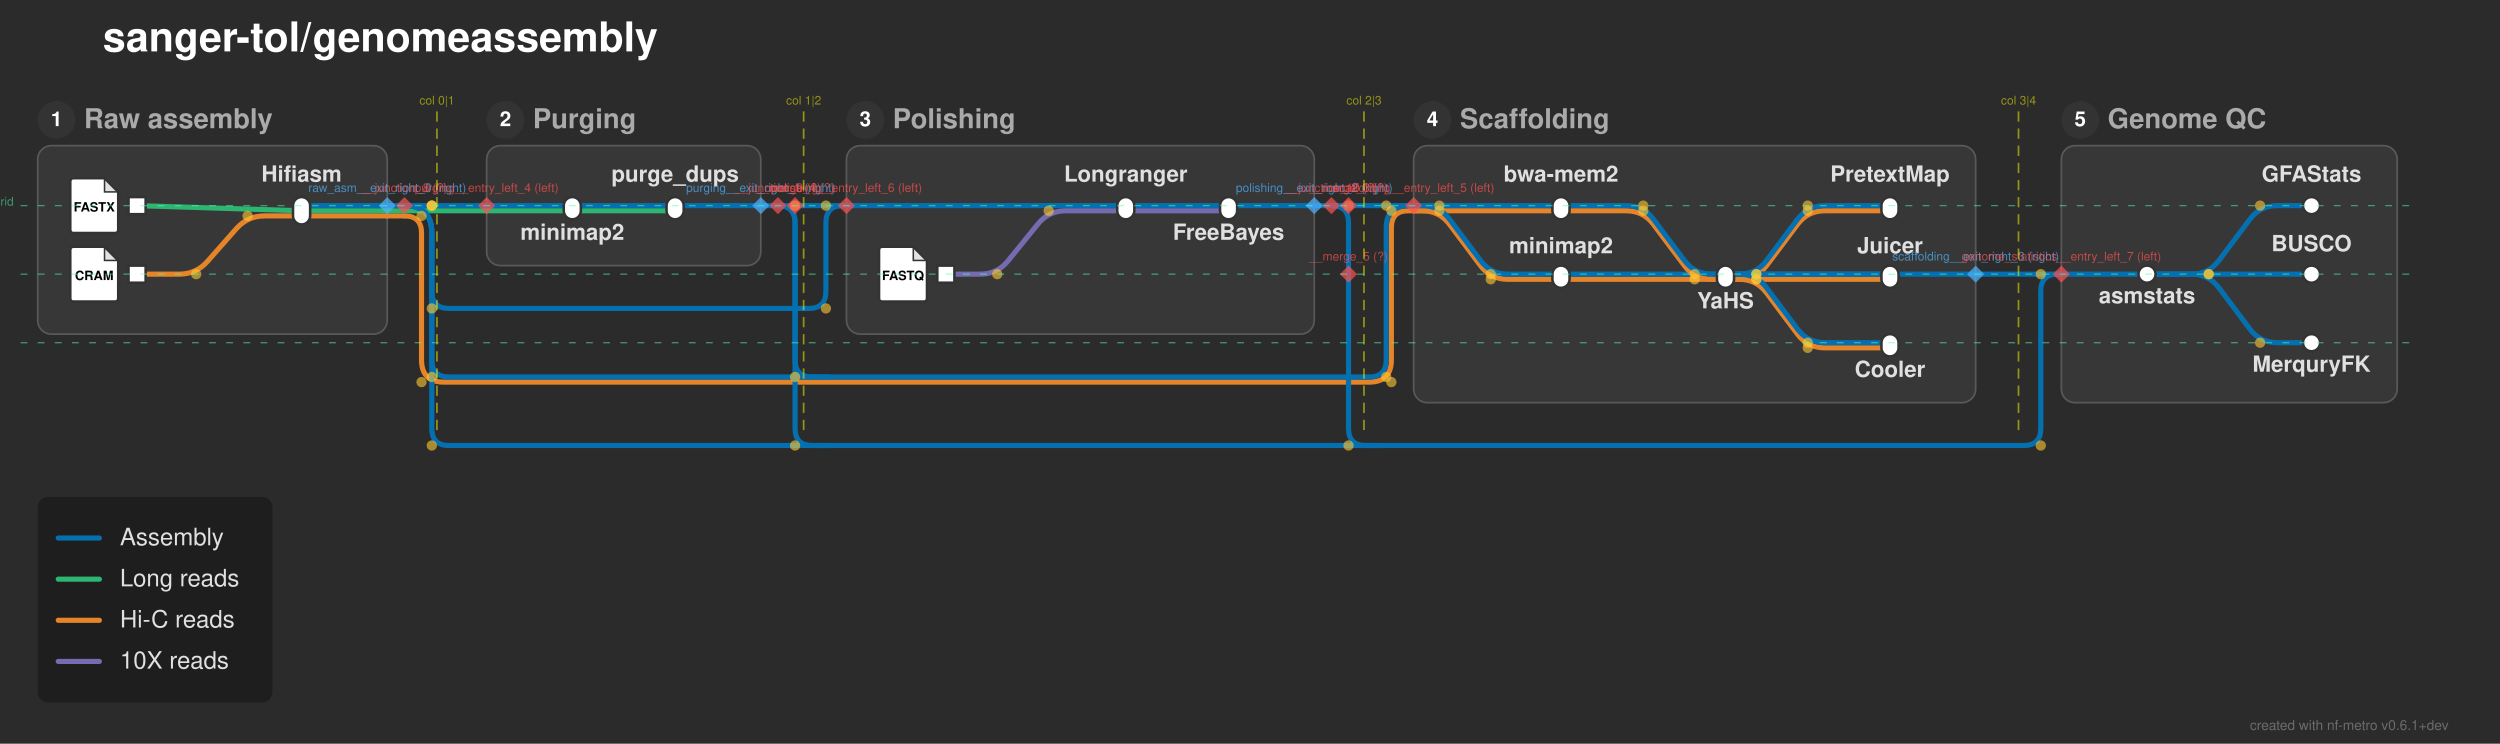
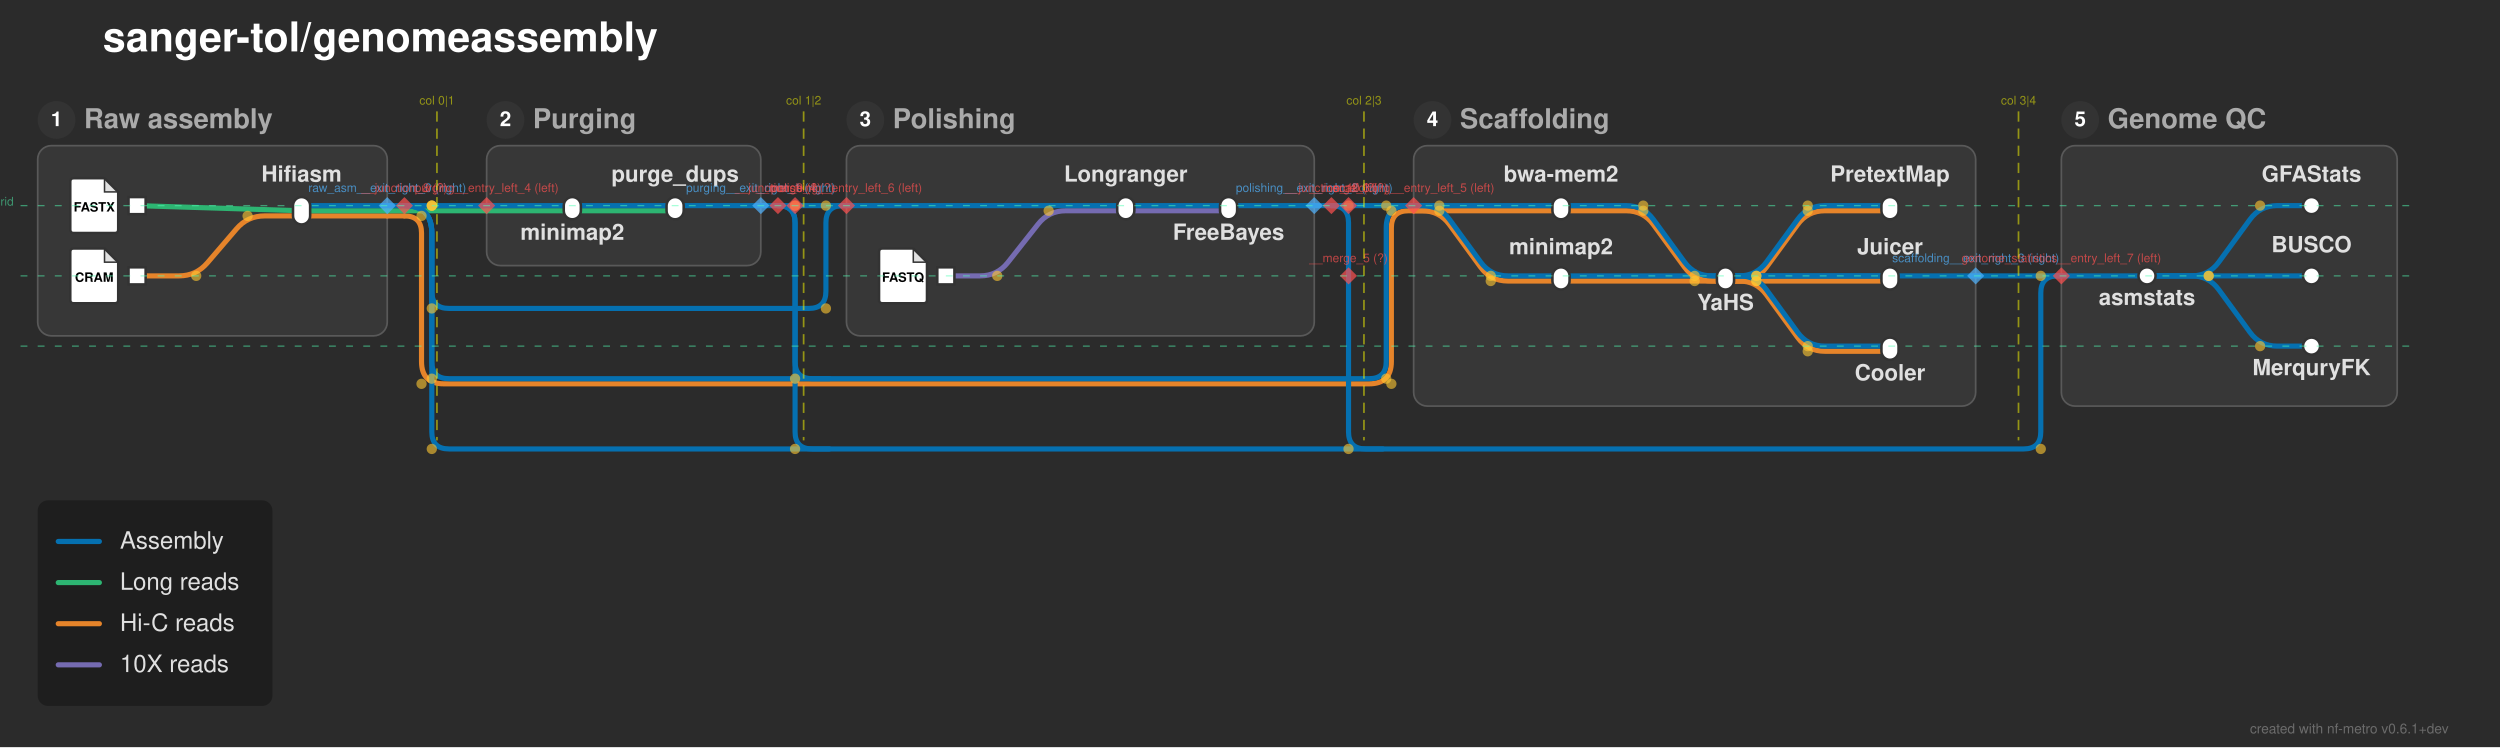
- <svg xmlns="http://www.w3.org/2000/svg" width="1459" height="434" viewBox="0 0 1459 434">
+ <svg xmlns="http://www.w3.org/2000/svg" width="1459" height="436" viewBox="0 0 1459 436">
  <defs>
</defs>
-   <rect x="0" y="0" width="1459" height="434" fill="#2b2b2b" />
+   <rect x="0" y="0" width="1459" height="436" fill="#2b2b2b" />
  <text x="60.0" y="30.0" font-size="24.0" fill="#ffffff" font-family="'Helvetica Neue', Helvetica, Arial, sans-serif" font-weight="bold" class="nf-metro-title">sanger-tol/genomeassembly</text>
-   <rect x="22.0" y="85.0" width="204.0" height="110.0" rx="8" ry="8" fill="#373737" stroke="#595959" stroke-width="1.0" />
+   <rect x="22.0" y="85.0" width="204.0" height="111.0" rx="8" ry="8" fill="#373737" stroke="#595959" stroke-width="1.0" />
  <circle cx="33.0" cy="70.0" r="11" fill="#333333" class="nf-metro-section-num-circle" />
  <text x="33.0" y="70.0" font-size="12" fill="#ffffff" font-family="'Helvetica Neue', Helvetica, Arial, sans-serif" font-weight="bold" text-anchor="middle" dy="0.3em">1</text>
  <text x="49.0" y="70.0" font-size="16.0" fill="#aaaaaa" font-family="'Helvetica Neue', Helvetica, Arial, sans-serif" font-weight="bold" dy="0.3em" class="nf-metro-section-label">Raw assembly</text>
  <rect x="284.0" y="85.0" width="160.0" height="70.0" rx="8" ry="8" fill="#373737" stroke="#595959" stroke-width="1.0" />
  <circle cx="295.0" cy="70.0" r="11" fill="#333333" class="nf-metro-section-num-circle" />
  <text x="295.0" y="70.0" font-size="12" fill="#ffffff" font-family="'Helvetica Neue', Helvetica, Arial, sans-serif" font-weight="bold" text-anchor="middle" dy="0.3em">2</text>
  <text x="311.0" y="70.0" font-size="16.0" fill="#aaaaaa" font-family="'Helvetica Neue', Helvetica, Arial, sans-serif" font-weight="bold" dy="0.3em" class="nf-metro-section-label">Purging</text>
-   <rect x="494.0" y="85.0" width="273.0" height="110.0" rx="8" ry="8" fill="#373737" stroke="#595959" stroke-width="1.0" />
+   <rect x="494.0" y="85.0" width="273.0" height="111.0" rx="8" ry="8" fill="#373737" stroke="#595959" stroke-width="1.0" />
  <circle cx="505.0" cy="70.0" r="11" fill="#333333" class="nf-metro-section-num-circle" />
  <text x="505.0" y="70.0" font-size="12" fill="#ffffff" font-family="'Helvetica Neue', Helvetica, Arial, sans-serif" font-weight="bold" text-anchor="middle" dy="0.3em">3</text>
  <text x="521.0" y="70.0" font-size="16.0" fill="#aaaaaa" font-family="'Helvetica Neue', Helvetica, Arial, sans-serif" font-weight="bold" dy="0.3em" class="nf-metro-section-label">Polishing</text>
-   <rect x="825.0" y="85.0" width="328.0" height="150.0" rx="8" ry="8" fill="#373737" stroke="#595959" stroke-width="1.0" />
+   <rect x="825.0" y="85.0" width="328.0" height="152.0" rx="8" ry="8" fill="#373737" stroke="#595959" stroke-width="1.0" />
  <circle cx="836.0" cy="70.0" r="11" fill="#333333" class="nf-metro-section-num-circle" />
  <text x="836.0" y="70.0" font-size="12" fill="#ffffff" font-family="'Helvetica Neue', Helvetica, Arial, sans-serif" font-weight="bold" text-anchor="middle" dy="0.3em">4</text>
  <text x="852.0" y="70.0" font-size="16.0" fill="#aaaaaa" font-family="'Helvetica Neue', Helvetica, Arial, sans-serif" font-weight="bold" dy="0.3em" class="nf-metro-section-label">Scaffolding</text>
-   <rect x="1203.0" y="85.0" width="196.0" height="150.0" rx="8" ry="8" fill="#373737" stroke="#595959" stroke-width="1.0" />
+   <rect x="1203.0" y="85.0" width="196.0" height="152.0" rx="8" ry="8" fill="#373737" stroke="#595959" stroke-width="1.0" />
  <circle cx="1214.0" cy="70.0" r="11" fill="#333333" class="nf-metro-section-num-circle" />
  <text x="1214.0" y="70.0" font-size="12" fill="#ffffff" font-family="'Helvetica Neue', Helvetica, Arial, sans-serif" font-weight="bold" text-anchor="middle" dy="0.3em">5</text>
  <text x="1230.0" y="70.0" font-size="16.0" fill="#aaaaaa" font-family="'Helvetica Neue', Helvetica, Arial, sans-serif" font-weight="bold" dy="0.3em" class="nf-metro-section-label">Genome QC</text>
-   <path d="M911.0,163.0 L1007.0,163.0" stroke="#e6842a" stroke-width="3.0" stroke-linecap="round" />
-   <path d="M1007.0,163.0 L1015.0,163.0 Q1025.0,163.0,1031.0,155.0 L1049.0,131.0 Q1055.0,123.0,1065.0,123.0 L1103.0,123.0" stroke="#e6842a" stroke-width="3.0" fill="none" stroke-linecap="round" stroke-linejoin="round" />
-   <path d="M1007.0,163.0 L1103.0,163.0" stroke="#e6842a" stroke-width="3.0" stroke-linecap="round" />
-   <path d="M1007.0,163.0 L1015.0,163.0 Q1025.0,163.0,1031.0,171.0 L1049.0,195.0 Q1055.0,203.0,1065.0,203.0 L1103.0,203.0" stroke="#e6842a" stroke-width="3.0" fill="none" stroke-linecap="round" stroke-linejoin="round" />
-   <path d="M80.0,160.0 L104.5,160.0 Q114.5,160.0,121.116,152.502 L137.884,133.498 Q144.5,126.0,154.5,126.0 L176.0,126.0" stroke="#e6842a" stroke-width="3.0" fill="none" stroke-linecap="round" stroke-linejoin="round" />
-   <path d="M552.0,160.0 L572.0,160.0 Q582.0,160.0,588.298,152.232 L605.702,130.768 Q612.0,123.0,622.0,123.0 L657.0,123.0" stroke="#756bb1" stroke-width="3.0" fill="none" stroke-linecap="round" stroke-linejoin="round" />
-   <path d="M911.0,160.0 L1007.0,160.0" stroke="#0570b0" stroke-width="3.0" stroke-linecap="round" />
-   <path d="M1007.0,160.0 L1015.0,160.0 Q1025.0,160.0,1031.0,152.0 L1049.0,128.0 Q1055.0,120.0,1065.0,120.0 L1103.0,120.0" stroke="#0570b0" stroke-width="3.0" fill="none" stroke-linecap="round" stroke-linejoin="round" />
-   <path d="M1007.0,160.0 L1103.0,160.0" stroke="#0570b0" stroke-width="3.0" stroke-linecap="round" />
-   <path d="M1007.0,160.0 L1015.0,160.0 Q1025.0,160.0,1031.0,168.0 L1049.0,192.0 Q1055.0,200.0,1065.0,200.0 L1103.0,200.0" stroke="#0570b0" stroke-width="3.0" fill="none" stroke-linecap="round" stroke-linejoin="round" />
-   <path d="M1253.0,160.0 L1279.0,160.0 Q1289.0,160.0,1295.0,152.0 L1313.0,128.0 Q1319.0,120.0,1329.0,120.0 L1349.0,120.0" stroke="#0570b0" stroke-width="3.0" fill="none" stroke-linecap="round" stroke-linejoin="round" />
-   <path d="M1253.0,160.0 L1349.0,160.0" stroke="#0570b0" stroke-width="3.0" stroke-linecap="round" />
-   <path d="M1253.0,160.0 L1279.0,160.0 Q1289.0,160.0,1295.0,168.0 L1313.0,192.0 Q1319.0,200.0,1329.0,200.0 L1349.0,200.0" stroke="#0570b0" stroke-width="3.0" fill="none" stroke-linecap="round" stroke-linejoin="round" />
-   <path d="M1203.0,160.0 L1253.0,160.0" stroke="#0570b0" stroke-width="3.0" stroke-linecap="round" />
-   <path d="M1007.0,160.0 L1153.0,160.0" stroke="#0570b0" stroke-width="3.0" stroke-linecap="round" />
-   <path d="M1153.0,160.0 L1203.0,160.0" stroke="#0570b0" stroke-width="3.0" stroke-linecap="round" />
+   <path d="M911.0,164.0 L1007.0,164.0" stroke="#e6842a" stroke-width="3.0" stroke-linecap="round" />
+   <path d="M1007.0,164.0 L1015.0,164.0 Q1025.0,164.0,1030.905,155.93 L1049.095,131.07 Q1055.0,123.0,1065.0,123.0 L1103.0,123.0" stroke="#e6842a" stroke-width="3.0" fill="none" stroke-linecap="round" stroke-linejoin="round" />
+   <path d="M1007.0,164.0 L1103.0,164.0" stroke="#e6842a" stroke-width="3.0" stroke-linecap="round" />
+   <path d="M1007.0,164.0 L1015.0,164.0 Q1025.0,164.0,1030.905,172.07 L1049.095,196.93 Q1055.0,205.0,1065.0,205.0 L1103.0,205.0" stroke="#e6842a" stroke-width="3.0" fill="none" stroke-linecap="round" stroke-linejoin="round" />
+   <path d="M80.0,161.0 L104.5,161.0 Q114.5,161.0,121.008,153.407 L137.992,133.593 Q144.5,126.0,154.5,126.0 L176.0,126.0" stroke="#e6842a" stroke-width="3.0" fill="none" stroke-linecap="round" stroke-linejoin="round" />
+   <path d="M552.0,161.0 L572.0,161.0 Q582.0,161.0,588.196,153.151 L605.804,130.849 Q612.0,123.0,622.0,123.0 L657.0,123.0" stroke="#756bb1" stroke-width="3.0" fill="none" stroke-linecap="round" stroke-linejoin="round" />
+   <path d="M911.0,161.0 L1007.0,161.0" stroke="#0570b0" stroke-width="3.0" stroke-linecap="round" />
+   <path d="M1007.0,161.0 L1015.0,161.0 Q1025.0,161.0,1030.905,152.93 L1049.095,128.07 Q1055.0,120.0,1065.0,120.0 L1103.0,120.0" stroke="#0570b0" stroke-width="3.0" fill="none" stroke-linecap="round" stroke-linejoin="round" />
+   <path d="M1007.0,161.0 L1103.0,161.0" stroke="#0570b0" stroke-width="3.0" stroke-linecap="round" />
+   <path d="M1007.0,161.0 L1015.0,161.0 Q1025.0,161.0,1030.905,169.07 L1049.095,193.93 Q1055.0,202.0,1065.0,202.0 L1103.0,202.0" stroke="#0570b0" stroke-width="3.0" fill="none" stroke-linecap="round" stroke-linejoin="round" />
+   <path d="M1253.0,161.0 L1279.0,161.0 Q1289.0,161.0,1294.905,152.93 L1313.095,128.07 Q1319.0,120.0,1329.0,120.0 L1349.0,120.0" stroke="#0570b0" stroke-width="3.0" fill="none" stroke-linecap="round" stroke-linejoin="round" />
+   <path d="M1253.0,161.0 L1349.0,161.0" stroke="#0570b0" stroke-width="3.0" stroke-linecap="round" />
+   <path d="M1253.0,161.0 L1279.0,161.0 Q1289.0,161.0,1294.905,169.07 L1313.095,193.93 Q1319.0,202.0,1329.0,202.0 L1349.0,202.0" stroke="#0570b0" stroke-width="3.0" fill="none" stroke-linecap="round" stroke-linejoin="round" />
+   <path d="M1203.0,161.0 L1253.0,161.0" stroke="#0570b0" stroke-width="3.0" stroke-linecap="round" />
+   <path d="M1007.0,161.0 L1153.0,161.0" stroke="#0570b0" stroke-width="3.0" stroke-linecap="round" />
+   <path d="M1153.0,161.0 L1203.0,161.0" stroke="#0570b0" stroke-width="3.0" stroke-linecap="round" />
  <path d="M176.0,126.0 L226.0,126.0" stroke="#e6842a" stroke-width="3.0" stroke-linecap="round" />
  <path d="M226.0,126.0 L236.0,126.0" stroke="#e6842a" stroke-width="3.0" stroke-linecap="round" />
-   <path d="M236.0,126.0 L236.0,126.0 Q246.0,126.0,246.0,136.0 L246.0,210.0 Q246.0,223.0,259.0,223.0 L799.0,223.0 Q812.0,223.0,812.0,210.0 L812.0,133.0 Q812.0,123.0,822.0,123.0 L825.0,123.0" stroke="#e6842a" stroke-width="3.0" fill="none" stroke-linecap="round" stroke-linejoin="round" />
+   <path d="M236.0,126.0 L236.0,126.0 Q246.0,126.0,246.0,136.0 L246.0,211.0 Q246.0,224.0,259.0,224.0 L799.0,224.0 Q812.0,224.0,812.0,211.0 L812.0,133.0 Q812.0,123.0,822.0,123.0 L825.0,123.0" stroke="#e6842a" stroke-width="3.0" fill="none" stroke-linecap="round" stroke-linejoin="round" />
  <path d="M334.0,123.0 L394.0,123.0" stroke="#2db572" stroke-width="3.0" stroke-linecap="round" />
  <path d="M657.0,123.0 L717.0,123.0" stroke="#756bb1" stroke-width="3.0" stroke-linecap="round" />
-   <path d="M911.0,123.0 L949.0,123.0 Q959.0,123.0,965.0,131.0 L983.0,155.0 Q989.0,163.0,999.0,163.0 L1007.0,163.0" stroke="#e6842a" stroke-width="3.0" fill="none" stroke-linecap="round" stroke-linejoin="round" />
+   <path d="M911.0,123.0 L949.0,123.0 Q959.0,123.0,964.905,131.07 L983.095,155.93 Q989.0,164.0,999.0,164.0 L1007.0,164.0" stroke="#e6842a" stroke-width="3.0" fill="none" stroke-linecap="round" stroke-linejoin="round" />
  <path d="M176.0,123.0 L226.0,123.0" stroke="#2db572" stroke-width="3.0" stroke-linecap="round" />
  <path d="M284.0,123.0 L334.0,123.0" stroke="#2db572" stroke-width="3.0" stroke-linecap="round" />
  <path d="M825.0,123.0 L911.0,123.0" stroke="#e6842a" stroke-width="3.0" stroke-linecap="round" />
-   <path d="M825.0,123.0 L830.0,123.0 Q840.0,123.0,846.0,131.0 L864.0,155.0 Q870.0,163.0,880.0,163.0 L911.0,163.0" stroke="#e6842a" stroke-width="3.0" fill="none" stroke-linecap="round" stroke-linejoin="round" />
+   <path d="M825.0,123.0 L830.0,123.0 Q840.0,123.0,845.905,131.07 L864.095,155.93 Q870.0,164.0,880.0,164.0 L911.0,164.0" stroke="#e6842a" stroke-width="3.0" fill="none" stroke-linecap="round" stroke-linejoin="round" />
  <path d="M226.0,123.0 L236.0,123.0" stroke="#2db572" stroke-width="3.0" stroke-linecap="round" />
  <path d="M236.0,123.0 L284.0,123.0" stroke="#2db572" stroke-width="3.0" stroke-linecap="round" />
  <path d="M80.0,120.0 L176.0,123.0" stroke="#2db572" stroke-width="3.0" stroke-linecap="round" />
  <path d="M334.0,120.0 L394.0,120.0" stroke="#0570b0" stroke-width="3.0" stroke-linecap="round" />
  <path d="M657.0,120.0 L717.0,120.0" stroke="#0570b0" stroke-width="3.0" stroke-linecap="round" />
-   <path d="M911.0,120.0 L949.0,120.0 Q959.0,120.0,965.0,128.0 L983.0,152.0 Q989.0,160.0,999.0,160.0 L1007.0,160.0" stroke="#0570b0" stroke-width="3.0" fill="none" stroke-linecap="round" stroke-linejoin="round" />
+   <path d="M911.0,120.0 L949.0,120.0 Q959.0,120.0,964.905,128.07 L983.095,152.93 Q989.0,161.0,999.0,161.0 L1007.0,161.0" stroke="#0570b0" stroke-width="3.0" fill="none" stroke-linecap="round" stroke-linejoin="round" />
  <path d="M176.0,120.0 L226.0,120.0" stroke="#0570b0" stroke-width="3.0" stroke-linecap="round" />
  <path d="M284.0,120.0 L334.0,120.0" stroke="#0570b0" stroke-width="3.0" stroke-linecap="round" />
  <path d="M494.0,120.0 L657.0,120.0" stroke="#0570b0" stroke-width="3.0" stroke-linecap="round" />
  <path d="M825.0,120.0 L911.0,120.0" stroke="#0570b0" stroke-width="3.0" stroke-linecap="round" />
-   <path d="M825.0,120.0 L830.0,120.0 Q840.0,120.0,846.0,128.0 L864.0,152.0 Q870.0,160.0,880.0,160.0 L911.0,160.0" stroke="#0570b0" stroke-width="3.0" fill="none" stroke-linecap="round" stroke-linejoin="round" />
+   <path d="M825.0,120.0 L830.0,120.0 Q840.0,120.0,845.905,128.07 L864.095,152.93 Q870.0,161.0,880.0,161.0 L911.0,161.0" stroke="#0570b0" stroke-width="3.0" fill="none" stroke-linecap="round" stroke-linejoin="round" />
  <path d="M394.0,120.0 L444.0,120.0" stroke="#0570b0" stroke-width="3.0" stroke-linecap="round" />
  <path d="M717.0,120.0 L767.0,120.0" stroke="#0570b0" stroke-width="3.0" stroke-linecap="round" />
  <path d="M226.0,120.0 L236.0,120.0" stroke="#0570b0" stroke-width="3.0" stroke-linecap="round" />
  <path d="M236.0,120.0 L284.0,120.0" stroke="#0570b0" stroke-width="3.0" stroke-linecap="round" />
  <path d="M444.0,120.0 L454.0,120.0" stroke="#0570b0" stroke-width="3.0" stroke-linecap="round" />
  <path d="M767.0,120.0 L777.0,120.0" stroke="#0570b0" stroke-width="3.0" stroke-linecap="round" />
-   <path d="M236.0,120.0 L236.0,120.0 Q252.0,120.0,252.0,136.0 L252.0,210.0 Q252.0,220.0,262.0,220.0 L799.0,220.0 Q809.0,220.0,809.0,210.0 L809.0,133.0 Q809.0,120.0,822.0,120.0 L825.0,120.0" stroke="#0570b0" stroke-width="3.0" fill="none" stroke-linecap="round" stroke-linejoin="round" />
-   <path d="M454.0,120.0 L454.0,120.0 Q464.0,120.0,464.0,130.0 L464.0,210.0 Q464.0,220.0,474.0,220.0 L484.0,220.0" stroke="#0570b0" stroke-width="3.0" fill="none" stroke-linecap="round" stroke-linejoin="round" />
+   <path d="M236.0,120.0 L236.0,120.0 Q252.0,120.0,252.0,136.0 L252.0,211.0 Q252.0,221.0,262.0,221.0 L799.0,221.0 Q809.0,221.0,809.0,211.0 L809.0,133.0 Q809.0,120.0,822.0,120.0 L825.0,120.0" stroke="#0570b0" stroke-width="3.0" fill="none" stroke-linecap="round" stroke-linejoin="round" />
+   <path d="M454.0,120.0 L454.0,120.0 Q464.0,120.0,464.0,130.0 L464.0,211.0 Q464.0,221.0,474.0,221.0 L484.0,221.0" stroke="#0570b0" stroke-width="3.0" fill="none" stroke-linecap="round" stroke-linejoin="round" />
  <path d="M777.0,120.0 L787.0,120.0" stroke="#0570b0" stroke-width="3.0" stroke-linecap="round" />
  <path d="M787.0,120.0 L825.0,120.0" stroke="#0570b0" stroke-width="3.0" stroke-linecap="round" />
  <path d="M236.0,120.0 L236.0,120.0 Q252.0,120.0,252.0,136.0 L252.0,170.0 Q252.0,180.0,262.0,180.0 L472.0,180.0 Q482.0,180.0,482.0,170.0 L482.0,130.0 Q482.0,120.0,492.0,120.0 L494.0,120.0" stroke="#0570b0" stroke-width="3.0" fill="none" stroke-linecap="round" stroke-linejoin="round" />
  <path d="M454.0,120.0 L464.0,120.0" stroke="#0570b0" stroke-width="3.0" stroke-linecap="round" />
  <path d="M464.0,120.0 L494.0,120.0" stroke="#0570b0" stroke-width="3.0" stroke-linecap="round" />
-   <path d="M236.0,120.0 L236.0,120.0 Q252.0,120.0,252.0,136.0 L252.0,250.0 Q252.0,260.0,262.0,260.0 L1181.0,260.0 Q1191.0,260.0,1191.0,250.0 L1191.0,170.0 Q1191.0,160.0,1201.0,160.0 L1203.0,160.0" stroke="#0570b0" stroke-width="3.0" fill="none" stroke-linecap="round" stroke-linejoin="round" />
-   <path d="M454.0,120.0 L454.0,120.0 Q464.0,120.0,464.0,130.0 L464.0,250.0 Q464.0,260.0,474.0,260.0 L484.0,260.0" stroke="#0570b0" stroke-width="3.0" fill="none" stroke-linecap="round" stroke-linejoin="round" />
-   <path d="M777.0,120.0 L777.0,120.0 Q787.0,120.0,787.0,130.0 L787.0,250.0 Q787.0,260.0,797.0,260.0 L807.0,260.0" stroke="#0570b0" stroke-width="3.0" fill="none" stroke-linecap="round" stroke-linejoin="round" />
+   <path d="M236.0,120.0 L236.0,120.0 Q252.0,120.0,252.0,136.0 L252.0,252.0 Q252.0,262.0,262.0,262.0 L1181.0,262.0 Q1191.0,262.0,1191.0,252.0 L1191.0,171.0 Q1191.0,161.0,1201.0,161.0 L1203.0,161.0" stroke="#0570b0" stroke-width="3.0" fill="none" stroke-linecap="round" stroke-linejoin="round" />
+   <path d="M454.0,120.0 L454.0,120.0 Q464.0,120.0,464.0,130.0 L464.0,252.0 Q464.0,262.0,474.0,262.0 L484.0,262.0" stroke="#0570b0" stroke-width="3.0" fill="none" stroke-linecap="round" stroke-linejoin="round" />
+   <path d="M777.0,120.0 L777.0,120.0 Q787.0,120.0,787.0,130.0 L787.0,252.0 Q787.0,262.0,797.0,262.0 L807.0,262.0" stroke="#0570b0" stroke-width="3.0" fill="none" stroke-linecap="round" stroke-linejoin="round" />
  <rect x="75.0" y="115.0" width="10.0" height="10.0" fill="#ffffff" stroke="#333333" stroke-width="1.5" />
  <path d="M43.0,104.0 L61.0,104.0 L69.0,112.0 L69.0,134.0 Q69.0,136.0,67.0,136.0 L43.0,136.0 Q41.0,136.0,41.0,134.0 L41.0,106.0 Q41.0,104.0,43.0,104.0 Z" fill="#ffffff" stroke="#333333" stroke-width="1.5" stroke-linejoin="round" />
  <path d="M61.0,104.0 L61.0,112.0 L69.0,112.0 Z" fill="#333333" opacity="0.15" stroke="none" />
  <path d="M61.0,104.0 L61.0,112.0 L69.0,112.0" fill="none" stroke="#333333" stroke-width="0.9" />
  <text x="55.0" y="121.2" font-size="7.5" fill="#000000" font-family="'Helvetica Neue', Helvetica, Arial, sans-serif" font-weight="bold" text-anchor="middle" dy="0.3em">FASTX</text>
-   <rect x="75.0" y="155.0" width="10.0" height="10.0" fill="#ffffff" stroke="#333333" stroke-width="1.5" />
-   <path d="M43.0,144.0 L61.0,144.0 L69.0,152.0 L69.0,174.0 Q69.0,176.0,67.0,176.0 L43.0,176.0 Q41.0,176.0,41.0,174.0 L41.0,146.0 Q41.0,144.0,43.0,144.0 Z" fill="#ffffff" stroke="#333333" stroke-width="1.5" stroke-linejoin="round" />
-   <path d="M61.0,144.0 L61.0,152.0 L69.0,152.0 Z" fill="#333333" opacity="0.15" stroke="none" />
-   <path d="M61.0,144.0 L61.0,152.0 L69.0,152.0" fill="none" stroke="#333333" stroke-width="0.9" />
-   <text x="55.0" y="161.2" font-size="7.5" fill="#000000" font-family="'Helvetica Neue', Helvetica, Arial, sans-serif" font-weight="bold" text-anchor="middle" dy="0.3em">CRAM</text>
+   <rect x="75.0" y="156.0" width="10.0" height="10.0" fill="#ffffff" stroke="#333333" stroke-width="1.5" />
+   <path d="M43.0,145.0 L61.0,145.0 L69.0,153.0 L69.0,175.0 Q69.0,177.0,67.0,177.0 L43.0,177.0 Q41.0,177.0,41.0,175.0 L41.0,147.0 Q41.0,145.0,43.0,145.0 Z" fill="#ffffff" stroke="#333333" stroke-width="1.5" stroke-linejoin="round" />
+   <path d="M61.0,145.0 L61.0,153.0 L69.0,153.0 Z" fill="#333333" opacity="0.15" stroke="none" />
+   <path d="M61.0,145.0 L61.0,153.0 L69.0,153.0" fill="none" stroke="#333333" stroke-width="0.9" />
+   <text x="55.0" y="162.2" font-size="7.5" fill="#000000" font-family="'Helvetica Neue', Helvetica, Arial, sans-serif" font-weight="bold" text-anchor="middle" dy="0.3em">CRAM</text>
  <rect x="171.0" y="115.0" width="10.0" height="16.0" rx="5.0" ry="5.0" fill="#ffffff" stroke="#333333" stroke-width="1.5" />
  <rect x="329.0" y="115.0" width="10.0" height="13.0" rx="5.0" ry="5.0" fill="#ffffff" stroke="#333333" stroke-width="1.5" />
  <rect x="389.0" y="115.0" width="10.0" height="13.0" rx="5.0" ry="5.0" fill="#ffffff" stroke="#333333" stroke-width="1.5" />
-   <rect x="547.0" y="155.0" width="10.0" height="10.0" fill="#ffffff" stroke="#333333" stroke-width="1.5" />
-   <path d="M515.0,144.0 L533.0,144.0 L541.0,152.0 L541.0,174.0 Q541.0,176.0,539.0,176.0 L515.0,176.0 Q513.0,176.0,513.0,174.0 L513.0,146.0 Q513.0,144.0,515.0,144.0 Z" fill="#ffffff" stroke="#333333" stroke-width="1.5" stroke-linejoin="round" />
-   <path d="M533.0,144.0 L533.0,152.0 L541.0,152.0 Z" fill="#333333" opacity="0.15" stroke="none" />
-   <path d="M533.0,144.0 L533.0,152.0 L541.0,152.0" fill="none" stroke="#333333" stroke-width="0.9" />
-   <text x="527.0" y="161.2" font-size="7.5" fill="#000000" font-family="'Helvetica Neue', Helvetica, Arial, sans-serif" font-weight="bold" text-anchor="middle" dy="0.3em">FASTQ</text>
+   <rect x="547.0" y="156.0" width="10.0" height="10.0" fill="#ffffff" stroke="#333333" stroke-width="1.5" />
+   <path d="M515.0,145.0 L533.0,145.0 L541.0,153.0 L541.0,175.0 Q541.0,177.0,539.0,177.0 L515.0,177.0 Q513.0,177.0,513.0,175.0 L513.0,147.0 Q513.0,145.0,515.0,145.0 Z" fill="#ffffff" stroke="#333333" stroke-width="1.5" stroke-linejoin="round" />
+   <path d="M533.0,145.0 L533.0,153.0 L541.0,153.0 Z" fill="#333333" opacity="0.15" stroke="none" />
+   <path d="M533.0,145.0 L533.0,153.0 L541.0,153.0" fill="none" stroke="#333333" stroke-width="0.9" />
+   <text x="527.0" y="162.2" font-size="7.5" fill="#000000" font-family="'Helvetica Neue', Helvetica, Arial, sans-serif" font-weight="bold" text-anchor="middle" dy="0.3em">FASTQ</text>
  <rect x="652.0" y="115.0" width="10.0" height="13.0" rx="5.0" ry="5.0" fill="#ffffff" stroke="#333333" stroke-width="1.5" />
  <rect x="712.0" y="115.0" width="10.0" height="13.0" rx="5.0" ry="5.0" fill="#ffffff" stroke="#333333" stroke-width="1.5" />
  <rect x="906.0" y="115.0" width="10.0" height="13.0" rx="5.0" ry="5.0" fill="#ffffff" stroke="#333333" stroke-width="1.5" />
-   <rect x="906.0" y="155.0" width="10.0" height="13.0" rx="5.0" ry="5.0" fill="#ffffff" stroke="#333333" stroke-width="1.5" />
-   <rect x="1002.0" y="155.0" width="10.0" height="13.0" rx="5.0" ry="5.0" fill="#ffffff" stroke="#333333" stroke-width="1.5" />
+   <rect x="906.0" y="156.0" width="10.0" height="13.0" rx="5.0" ry="5.0" fill="#ffffff" stroke="#333333" stroke-width="1.5" />
+   <rect x="1002.0" y="156.0" width="10.0" height="13.0" rx="5.0" ry="5.0" fill="#ffffff" stroke="#333333" stroke-width="1.5" />
  <rect x="1098.0" y="115.0" width="10.0" height="13.0" rx="5.0" ry="5.0" fill="#ffffff" stroke="#333333" stroke-width="1.5" />
-   <rect x="1098.0" y="155.0" width="10.0" height="13.0" rx="5.0" ry="5.0" fill="#ffffff" stroke="#333333" stroke-width="1.5" />
-   <rect x="1098.0" y="195.0" width="10.0" height="13.0" rx="5.0" ry="5.0" fill="#ffffff" stroke="#333333" stroke-width="1.5" />
-   <rect x="1248.0" y="155.0" width="10.0" height="10.0" rx="5.0" ry="5.0" fill="#ffffff" stroke="#333333" stroke-width="1.5" />
+   <rect x="1098.0" y="156.0" width="10.0" height="13.0" rx="5.0" ry="5.0" fill="#ffffff" stroke="#333333" stroke-width="1.5" />
+   <rect x="1098.0" y="197.0" width="10.0" height="13.0" rx="5.0" ry="5.0" fill="#ffffff" stroke="#333333" stroke-width="1.5" />
+   <rect x="1248.0" y="156.0" width="10.0" height="10.0" rx="5.0" ry="5.0" fill="#ffffff" stroke="#333333" stroke-width="1.5" />
  <rect x="1344.0" y="115.0" width="10.0" height="10.0" rx="5.0" ry="5.0" fill="#ffffff" stroke="#333333" stroke-width="1.5" />
-   <rect x="1344.0" y="155.0" width="10.0" height="10.0" rx="5.0" ry="5.0" fill="#ffffff" stroke="#333333" stroke-width="1.5" />
-   <rect x="1344.0" y="195.0" width="10.0" height="10.0" rx="5.0" ry="5.0" fill="#ffffff" stroke="#333333" stroke-width="1.5" />
+   <rect x="1344.0" y="156.0" width="10.0" height="10.0" rx="5.0" ry="5.0" fill="#ffffff" stroke="#333333" stroke-width="1.5" />
+   <rect x="1344.0" y="197.0" width="10.0" height="10.0" rx="5.0" ry="5.0" fill="#ffffff" stroke="#333333" stroke-width="1.5" />
  <text x="911.0" y="106.0" font-size="13.0" fill="#e0e0e0" font-family="'Helvetica Neue', Helvetica, Arial, sans-serif" font-weight="bold" text-anchor="middle" dominant-baseline="auto">bwa-mem2</text>
  <text x="334.0" y="134.0" font-size="13.0" fill="#e0e0e0" font-family="'Helvetica Neue', Helvetica, Arial, sans-serif" font-weight="bold" text-anchor="middle" dominant-baseline="hanging">minimap2</text>
-   <text x="1253.0" y="171.0" font-size="13.0" fill="#e0e0e0" font-family="'Helvetica Neue', Helvetica, Arial, sans-serif" font-weight="bold" text-anchor="middle" dominant-baseline="hanging">asmstats</text>
-   <text x="911.0" y="147.8" font-size="13.0" fill="#e0e0e0" font-family="'Helvetica Neue', Helvetica, Arial, sans-serif" font-weight="bold" text-anchor="middle" dominant-baseline="auto">minimap2</text>
+   <text x="1253.0" y="172.0" font-size="13.0" fill="#e0e0e0" font-family="'Helvetica Neue', Helvetica, Arial, sans-serif" font-weight="bold" text-anchor="middle" dominant-baseline="hanging">asmstats</text>
+   <text x="911.0" y="148.4" font-size="13.0" fill="#e0e0e0" font-family="'Helvetica Neue', Helvetica, Arial, sans-serif" font-weight="bold" text-anchor="middle" dominant-baseline="auto">minimap2</text>
  <text x="1349.0" y="106.0" font-size="13.0" fill="#e0e0e0" font-family="'Helvetica Neue', Helvetica, Arial, sans-serif" font-weight="bold" text-anchor="middle" dominant-baseline="auto">GFAStats</text>
  <text x="394.0" y="106.0" font-size="13.0" fill="#e0e0e0" font-family="'Helvetica Neue', Helvetica, Arial, sans-serif" font-weight="bold" text-anchor="middle" dominant-baseline="auto">purge_dups</text>
  <text x="657.0" y="106.0" font-size="13.0" fill="#e0e0e0" font-family="'Helvetica Neue', Helvetica, Arial, sans-serif" font-weight="bold" text-anchor="middle" dominant-baseline="auto">Longranger</text>
-   <text x="1007.0" y="174.0" font-size="13.0" fill="#e0e0e0" font-family="'Helvetica Neue', Helvetica, Arial, sans-serif" font-weight="bold" text-anchor="middle" dominant-baseline="hanging">YaHS</text>
-   <text x="1349.0" y="146.6" font-size="13.0" fill="#e0e0e0" font-family="'Helvetica Neue', Helvetica, Arial, sans-serif" font-weight="bold" text-anchor="middle" dominant-baseline="auto">BUSCO</text>
+   <text x="1007.0" y="175.0" font-size="13.0" fill="#e0e0e0" font-family="'Helvetica Neue', Helvetica, Arial, sans-serif" font-weight="bold" text-anchor="middle" dominant-baseline="hanging">YaHS</text>
+   <text x="1349.0" y="147.2" font-size="13.0" fill="#e0e0e0" font-family="'Helvetica Neue', Helvetica, Arial, sans-serif" font-weight="bold" text-anchor="middle" dominant-baseline="auto">BUSCO</text>
  <text x="176.0" y="106.0" font-size="13.0" fill="#e0e0e0" font-family="'Helvetica Neue', Helvetica, Arial, sans-serif" font-weight="bold" text-anchor="middle" dominant-baseline="auto">Hifiasm</text>
-   <text x="1349.0" y="211.0" font-size="13.0" fill="#e0e0e0" font-family="'Helvetica Neue', Helvetica, Arial, sans-serif" font-weight="bold" text-anchor="middle" dominant-baseline="hanging">MerquryFK</text>
+   <text x="1349.0" y="213.0" font-size="13.0" fill="#e0e0e0" font-family="'Helvetica Neue', Helvetica, Arial, sans-serif" font-weight="bold" text-anchor="middle" dominant-baseline="hanging">MerquryFK</text>
  <text x="1103.0" y="106.0" font-size="13.0" fill="#e0e0e0" font-family="'Helvetica Neue', Helvetica, Arial, sans-serif" font-weight="bold" text-anchor="middle" dominant-baseline="auto">PretextMap</text>
  <text x="717.0" y="134.0" font-size="13.0" fill="#e0e0e0" font-family="'Helvetica Neue', Helvetica, Arial, sans-serif" font-weight="bold" text-anchor="middle" dominant-baseline="hanging">FreeBayes</text>
-   <text x="1103.0" y="147.8" font-size="13.0" fill="#e0e0e0" font-family="'Helvetica Neue', Helvetica, Arial, sans-serif" font-weight="bold" text-anchor="middle" dominant-baseline="auto">Juicer</text>
-   <text x="1103.0" y="214.0" font-size="13.0" fill="#e0e0e0" font-family="'Helvetica Neue', Helvetica, Arial, sans-serif" font-weight="bold" text-anchor="middle" dominant-baseline="hanging">Cooler</text>
-   <circle cx="114.5" cy="160.0" r="3.0" fill="rgba(255, 200, 50, 0.6)" />
+   <text x="1103.0" y="148.4" font-size="13.0" fill="#e0e0e0" font-family="'Helvetica Neue', Helvetica, Arial, sans-serif" font-weight="bold" text-anchor="middle" dominant-baseline="auto">Juicer</text>
+   <text x="1103.0" y="216.0" font-size="13.0" fill="#e0e0e0" font-family="'Helvetica Neue', Helvetica, Arial, sans-serif" font-weight="bold" text-anchor="middle" dominant-baseline="hanging">Cooler</text>
+   <circle cx="114.5" cy="161.0" r="3.0" fill="rgba(255, 200, 50, 0.6)" />
  <circle cx="144.5" cy="126.0" r="3.0" fill="rgba(255, 200, 50, 0.6)" />
-   <circle cx="582.0" cy="160.0" r="3.0" fill="rgba(255, 200, 50, 0.6)" />
+   <circle cx="582.0" cy="161.0" r="3.0" fill="rgba(255, 200, 50, 0.6)" />
  <circle cx="612.0" cy="123.0" r="3.0" fill="rgba(255, 200, 50, 0.6)" />
  <circle cx="959.0" cy="120.0" r="3.0" fill="rgba(255, 200, 50, 0.6)" />
-   <circle cx="989.0" cy="160.0" r="3.0" fill="rgba(255, 200, 50, 0.6)" />
+   <circle cx="989.0" cy="161.0" r="3.0" fill="rgba(255, 200, 50, 0.6)" />
  <circle cx="959.0" cy="123.0" r="3.0" fill="rgba(255, 200, 50, 0.6)" />
-   <circle cx="989.0" cy="163.0" r="3.0" fill="rgba(255, 200, 50, 0.6)" />
-   <circle cx="1025.0" cy="160.0" r="3.0" fill="rgba(255, 200, 50, 0.6)" />
+   <circle cx="989.0" cy="164.0" r="3.0" fill="rgba(255, 200, 50, 0.6)" />
+   <circle cx="1025.0" cy="161.0" r="3.0" fill="rgba(255, 200, 50, 0.6)" />
  <circle cx="1055.0" cy="120.0" r="3.0" fill="rgba(255, 200, 50, 0.6)" />
-   <circle cx="1025.0" cy="163.0" r="3.0" fill="rgba(255, 200, 50, 0.6)" />
+   <circle cx="1025.0" cy="164.0" r="3.0" fill="rgba(255, 200, 50, 0.6)" />
  <circle cx="1055.0" cy="123.0" r="3.0" fill="rgba(255, 200, 50, 0.6)" />
-   <circle cx="1025.0" cy="160.0" r="3.0" fill="rgba(255, 200, 50, 0.6)" />
-   <circle cx="1055.0" cy="200.0" r="3.0" fill="rgba(255, 200, 50, 0.6)" />
-   <circle cx="1025.0" cy="163.0" r="3.0" fill="rgba(255, 200, 50, 0.6)" />
-   <circle cx="1055.0" cy="203.0" r="3.0" fill="rgba(255, 200, 50, 0.6)" />
-   <circle cx="1289.0" cy="160.0" r="3.0" fill="rgba(255, 200, 50, 0.6)" />
+   <circle cx="1025.0" cy="161.0" r="3.0" fill="rgba(255, 200, 50, 0.6)" />
+   <circle cx="1055.0" cy="202.0" r="3.0" fill="rgba(255, 200, 50, 0.6)" />
+   <circle cx="1025.0" cy="164.0" r="3.0" fill="rgba(255, 200, 50, 0.6)" />
+   <circle cx="1055.0" cy="205.0" r="3.0" fill="rgba(255, 200, 50, 0.6)" />
+   <circle cx="1289.0" cy="161.0" r="3.0" fill="rgba(255, 200, 50, 0.6)" />
  <circle cx="1319.0" cy="120.0" r="3.0" fill="rgba(255, 200, 50, 0.6)" />
-   <circle cx="1289.0" cy="160.0" r="3.0" fill="rgba(255, 200, 50, 0.6)" />
-   <circle cx="1319.0" cy="200.0" r="3.0" fill="rgba(255, 200, 50, 0.6)" />
+   <circle cx="1289.0" cy="161.0" r="3.0" fill="rgba(255, 200, 50, 0.6)" />
+   <circle cx="1319.0" cy="202.0" r="3.0" fill="rgba(255, 200, 50, 0.6)" />
  <circle cx="840.0" cy="123.0" r="3.0" fill="rgba(255, 200, 50, 0.6)" />
-   <circle cx="870.0" cy="163.0" r="3.0" fill="rgba(255, 200, 50, 0.6)" />
+   <circle cx="870.0" cy="164.0" r="3.0" fill="rgba(255, 200, 50, 0.6)" />
  <circle cx="840.0" cy="120.0" r="3.0" fill="rgba(255, 200, 50, 0.6)" />
-   <circle cx="870.0" cy="160.0" r="3.0" fill="rgba(255, 200, 50, 0.6)" />
+   <circle cx="870.0" cy="161.0" r="3.0" fill="rgba(255, 200, 50, 0.6)" />
  <circle cx="246.0" cy="126.0" r="3.0" fill="rgba(255, 200, 50, 0.6)" />
-   <circle cx="246.0" cy="223.0" r="3.0" fill="rgba(255, 200, 50, 0.6)" />
-   <circle cx="812.0" cy="223.0" r="3.0" fill="rgba(255, 200, 50, 0.6)" />
+   <circle cx="246.0" cy="224.0" r="3.0" fill="rgba(255, 200, 50, 0.6)" />
+   <circle cx="812.0" cy="224.0" r="3.0" fill="rgba(255, 200, 50, 0.6)" />
  <circle cx="812.0" cy="123.0" r="3.0" fill="rgba(255, 200, 50, 0.6)" />
  <circle cx="252.0" cy="120.0" r="3.0" fill="rgba(255, 200, 50, 0.6)" />
-   <circle cx="252.0" cy="220.0" r="3.0" fill="rgba(255, 200, 50, 0.6)" />
-   <circle cx="809.0" cy="220.0" r="3.0" fill="rgba(255, 200, 50, 0.6)" />
+   <circle cx="252.0" cy="221.0" r="3.0" fill="rgba(255, 200, 50, 0.6)" />
+   <circle cx="809.0" cy="221.0" r="3.0" fill="rgba(255, 200, 50, 0.6)" />
  <circle cx="809.0" cy="120.0" r="3.0" fill="rgba(255, 200, 50, 0.6)" />
  <circle cx="464.0" cy="120.0" r="3.0" fill="rgba(255, 200, 50, 0.6)" />
-   <circle cx="464.0" cy="220.0" r="3.0" fill="rgba(255, 200, 50, 0.6)" />
+   <circle cx="464.0" cy="221.0" r="3.0" fill="rgba(255, 200, 50, 0.6)" />
  <circle cx="252.0" cy="120.0" r="3.0" fill="rgba(255, 200, 50, 0.6)" />
  <circle cx="252.0" cy="180.0" r="3.0" fill="rgba(255, 200, 50, 0.6)" />
  <circle cx="482.0" cy="180.0" r="3.0" fill="rgba(255, 200, 50, 0.6)" />
  <circle cx="482.0" cy="120.0" r="3.0" fill="rgba(255, 200, 50, 0.6)" />
  <circle cx="252.0" cy="120.0" r="3.0" fill="rgba(255, 200, 50, 0.6)" />
-   <circle cx="252.0" cy="260.0" r="3.0" fill="rgba(255, 200, 50, 0.6)" />
-   <circle cx="1191.0" cy="260.0" r="3.0" fill="rgba(255, 200, 50, 0.6)" />
-   <circle cx="1191.0" cy="160.0" r="3.0" fill="rgba(255, 200, 50, 0.6)" />
+   <circle cx="252.0" cy="262.0" r="3.0" fill="rgba(255, 200, 50, 0.6)" />
+   <circle cx="1191.0" cy="262.0" r="3.0" fill="rgba(255, 200, 50, 0.6)" />
+   <circle cx="1191.0" cy="161.0" r="3.0" fill="rgba(255, 200, 50, 0.6)" />
  <circle cx="464.0" cy="120.0" r="3.0" fill="rgba(255, 200, 50, 0.6)" />
-   <circle cx="464.0" cy="260.0" r="3.0" fill="rgba(255, 200, 50, 0.6)" />
+   <circle cx="464.0" cy="262.0" r="3.0" fill="rgba(255, 200, 50, 0.6)" />
  <circle cx="787.0" cy="120.0" r="3.0" fill="rgba(255, 200, 50, 0.6)" />
-   <circle cx="787.0" cy="260.0" r="3.0" fill="rgba(255, 200, 50, 0.6)" />
+   <circle cx="787.0" cy="262.0" r="3.0" fill="rgba(255, 200, 50, 0.6)" />
  <path d="M226.0,115.0 L231.0,120.0 L226.0,125.0 L221.0,120.0 Z" fill="rgba(80, 180, 255, 0.7)" stroke="none" />
  <text x="226.0" y="112.0" font-size="7" fill="rgba(80, 180, 255, 0.7)" font-family="'Helvetica Neue', Helvetica, Arial, sans-serif" text-anchor="middle" dominant-baseline="auto">raw_asm__exit_right_0 (right)</text>
  <path d="M444.0,115.0 L449.0,120.0 L444.0,125.0 L439.0,120.0 Z" fill="rgba(80, 180, 255, 0.7)" stroke="none" />
  <text x="444.0" y="112.0" font-size="7" fill="rgba(80, 180, 255, 0.7)" font-family="'Helvetica Neue', Helvetica, Arial, sans-serif" text-anchor="middle" dominant-baseline="auto">purging__exit_right_1 (right)</text>
  <path d="M767.0,115.0 L772.0,120.0 L767.0,125.0 L762.0,120.0 Z" fill="rgba(80, 180, 255, 0.7)" stroke="none" />
  <text x="767.0" y="112.0" font-size="7" fill="rgba(80, 180, 255, 0.7)" font-family="'Helvetica Neue', Helvetica, Arial, sans-serif" text-anchor="middle" dominant-baseline="auto">polishing__exit_right_2 (right)</text>
-   <path d="M1153.0,155.0 L1158.0,160.0 L1153.0,165.0 L1148.0,160.0 Z" fill="rgba(80, 180, 255, 0.7)" stroke="none" />
-   <text x="1153.0" y="152.0" font-size="7" fill="rgba(80, 180, 255, 0.7)" font-family="'Helvetica Neue', Helvetica, Arial, sans-serif" text-anchor="middle" dominant-baseline="auto">scaffolding__exit_right_3 (right)</text>
+   <path d="M1153.0,156.0 L1158.0,161.0 L1153.0,166.0 L1148.0,161.0 Z" fill="rgba(80, 180, 255, 0.7)" stroke="none" />
+   <text x="1153.0" y="153.0" font-size="7" fill="rgba(80, 180, 255, 0.7)" font-family="'Helvetica Neue', Helvetica, Arial, sans-serif" text-anchor="middle" dominant-baseline="auto">scaffolding__exit_right_3 (right)</text>
  <path d="M284.0,115.0 L289.0,120.0 L284.0,125.0 L279.0,120.0 Z" fill="rgba(255, 80, 80, 0.7)" stroke="none" />
  <text x="284.0" y="112.0" font-size="7" fill="rgba(255, 80, 80, 0.7)" font-family="'Helvetica Neue', Helvetica, Arial, sans-serif" text-anchor="middle" dominant-baseline="auto">purging__entry_left_4 (left)</text>
  <path d="M825.0,115.0 L830.0,120.0 L825.0,125.0 L820.0,120.0 Z" fill="rgba(255, 80, 80, 0.7)" stroke="none" />
  <text x="825.0" y="112.0" font-size="7" fill="rgba(255, 80, 80, 0.7)" font-family="'Helvetica Neue', Helvetica, Arial, sans-serif" text-anchor="middle" dominant-baseline="auto">scaffolding__entry_left_5 (left)</text>
  <path d="M494.0,115.0 L499.0,120.0 L494.0,125.0 L489.0,120.0 Z" fill="rgba(255, 80, 80, 0.7)" stroke="none" />
  <text x="494.0" y="112.0" font-size="7" fill="rgba(255, 80, 80, 0.7)" font-family="'Helvetica Neue', Helvetica, Arial, sans-serif" text-anchor="middle" dominant-baseline="auto">polishing__entry_left_6 (left)</text>
-   <path d="M1203.0,155.0 L1208.0,160.0 L1203.0,165.0 L1198.0,160.0 Z" fill="rgba(255, 80, 80, 0.7)" stroke="none" />
-   <text x="1203.0" y="152.0" font-size="7" fill="rgba(255, 80, 80, 0.7)" font-family="'Helvetica Neue', Helvetica, Arial, sans-serif" text-anchor="middle" dominant-baseline="auto">genome_statistics__entry_left_7 (left)</text>
+   <path d="M1203.0,156.0 L1208.0,161.0 L1203.0,166.0 L1198.0,161.0 Z" fill="rgba(255, 80, 80, 0.7)" stroke="none" />
+   <text x="1203.0" y="153.0" font-size="7" fill="rgba(255, 80, 80, 0.7)" font-family="'Helvetica Neue', Helvetica, Arial, sans-serif" text-anchor="middle" dominant-baseline="auto">genome_statistics__entry_left_7 (left)</text>
  <path d="M236.0,115.0 L241.0,120.0 L236.0,125.0 L231.0,120.0 Z" fill="rgba(255, 80, 80, 0.7)" stroke="none" />
  <text x="236.0" y="112.0" font-size="7" fill="rgba(255, 80, 80, 0.7)" font-family="'Helvetica Neue', Helvetica, Arial, sans-serif" text-anchor="middle" dominant-baseline="auto">__junction_8 (?)</text>
  <path d="M454.0,115.0 L459.0,120.0 L454.0,125.0 L449.0,120.0 Z" fill="rgba(255, 80, 80, 0.7)" stroke="none" />
  <text x="454.0" y="112.0" font-size="7" fill="rgba(255, 80, 80, 0.7)" font-family="'Helvetica Neue', Helvetica, Arial, sans-serif" text-anchor="middle" dominant-baseline="auto">__junction_9 (?)</text>
  <path d="M777.0,115.0 L782.0,120.0 L777.0,125.0 L772.0,120.0 Z" fill="rgba(255, 80, 80, 0.7)" stroke="none" />
  <text x="777.0" y="112.0" font-size="7" fill="rgba(255, 80, 80, 0.7)" font-family="'Helvetica Neue', Helvetica, Arial, sans-serif" text-anchor="middle" dominant-baseline="auto">__junction_10 (?)</text>
  <path d="M787.0,115.0 L792.0,120.0 L787.0,125.0 L782.0,120.0 Z" fill="rgba(255, 80, 80, 0.7)" stroke="none" />
  <text x="787.0" y="112.0" font-size="7" fill="rgba(255, 80, 80, 0.7)" font-family="'Helvetica Neue', Helvetica, Arial, sans-serif" text-anchor="middle" dominant-baseline="auto">__merge_3 (?)</text>
  <path d="M464.0,115.0 L469.0,120.0 L464.0,125.0 L459.0,120.0 Z" fill="rgba(255, 80, 80, 0.7)" stroke="none" />
  <text x="464.0" y="112.0" font-size="7" fill="rgba(255, 80, 80, 0.7)" font-family="'Helvetica Neue', Helvetica, Arial, sans-serif" text-anchor="middle" dominant-baseline="auto">__merge_4 (?)</text>
-   <path d="M787.0,155.0 L792.0,160.0 L787.0,165.0 L782.0,160.0 Z" fill="rgba(255, 80, 80, 0.7)" stroke="none" />
-   <text x="787.0" y="152.0" font-size="7" fill="rgba(255, 80, 80, 0.7)" font-family="'Helvetica Neue', Helvetica, Arial, sans-serif" text-anchor="middle" dominant-baseline="auto">__merge_5 (?)</text>
-   <path d="M255.0,65.0 L255.0,255.0" stroke="rgba(255, 255, 0, 0.5)" stroke-width="1" stroke-dasharray="6,4" />
+   <path d="M787.0,156.0 L792.0,161.0 L787.0,166.0 L782.0,161.0 Z" fill="rgba(255, 80, 80, 0.7)" stroke="none" />
+   <text x="787.0" y="153.0" font-size="7" fill="rgba(255, 80, 80, 0.7)" font-family="'Helvetica Neue', Helvetica, Arial, sans-serif" text-anchor="middle" dominant-baseline="auto">__merge_5 (?)</text>
+   <path d="M255.0,65.0 L255.0,257.0" stroke="rgba(255, 255, 0, 0.5)" stroke-width="1" stroke-dasharray="6,4" />
  <text x="255.0" y="61.0" font-size="7" fill="rgba(255, 255, 0, 0.5)" font-family="'Helvetica Neue', Helvetica, Arial, sans-serif" text-anchor="middle">col 0|1</text>
-   <path d="M469.0,65.0 L469.0,255.0" stroke="rgba(255, 255, 0, 0.5)" stroke-width="1" stroke-dasharray="6,4" />
+   <path d="M469.0,65.0 L469.0,257.0" stroke="rgba(255, 255, 0, 0.5)" stroke-width="1" stroke-dasharray="6,4" />
  <text x="469.0" y="61.0" font-size="7" fill="rgba(255, 255, 0, 0.5)" font-family="'Helvetica Neue', Helvetica, Arial, sans-serif" text-anchor="middle">col 1|2</text>
-   <path d="M796.0,65.0 L796.0,255.0" stroke="rgba(255, 255, 0, 0.5)" stroke-width="1" stroke-dasharray="6,4" />
+   <path d="M796.0,65.0 L796.0,257.0" stroke="rgba(255, 255, 0, 0.5)" stroke-width="1" stroke-dasharray="6,4" />
  <text x="796.0" y="61.0" font-size="7" fill="rgba(255, 255, 0, 0.5)" font-family="'Helvetica Neue', Helvetica, Arial, sans-serif" text-anchor="middle">col 2|3</text>
-   <path d="M1178.0,65.0 L1178.0,255.0" stroke="rgba(255, 255, 0, 0.5)" stroke-width="1" stroke-dasharray="6,4" />
+   <path d="M1178.0,65.0 L1178.0,257.0" stroke="rgba(255, 255, 0, 0.5)" stroke-width="1" stroke-dasharray="6,4" />
  <text x="1178.0" y="61.0" font-size="7" fill="rgba(255, 255, 0, 0.5)" font-family="'Helvetica Neue', Helvetica, Arial, sans-serif" text-anchor="middle">col 3|4</text>
  <path d="M12.0,120.0 L1409.0,120.0" stroke="rgba(80, 255, 180, 0.5)" stroke-width="0.75" stroke-dasharray="4,6" />
  <text x="8.0" y="120.0" font-size="7" fill="rgba(80, 255, 180, 0.5)" font-family="'Helvetica Neue', Helvetica, Arial, sans-serif" text-anchor="end">row 0 grid</text>
-   <path d="M12.0,160.0 L1409.0,160.0" stroke="rgba(80, 255, 180, 0.5)" stroke-width="0.75" stroke-dasharray="4,6" />
-   <path d="M12.0,200.0 L1409.0,200.0" stroke="rgba(80, 255, 180, 0.5)" stroke-width="0.75" stroke-dasharray="4,6" />
-   <rect x="22.0" y="290.0" width="137.0" height="120.0" rx="6" ry="6" fill="rgba(0, 0, 0, 0.3)" />
-   <path d="M34.0,314.0 L58.0,314.0" stroke="#0570b0" stroke-width="3.0" stroke-linecap="round" />
-   <text x="70.0" y="314.0" font-size="14.0" fill="#e0e0e0" font-family="'Helvetica Neue', Helvetica, Arial, sans-serif" dy="0.3em">Assembly</text>
-   <path d="M34.0,338.0 L58.0,338.0" stroke="#2db572" stroke-width="3.0" stroke-linecap="round" />
-   <text x="70.0" y="338.0" font-size="14.0" fill="#e0e0e0" font-family="'Helvetica Neue', Helvetica, Arial, sans-serif" dy="0.3em">Long reads</text>
-   <path d="M34.0,362.0 L58.0,362.0" stroke="#e6842a" stroke-width="3.0" stroke-linecap="round" />
-   <text x="70.0" y="362.0" font-size="14.0" fill="#e0e0e0" font-family="'Helvetica Neue', Helvetica, Arial, sans-serif" dy="0.3em">Hi-C reads</text>
-   <path d="M34.0,386.0 L58.0,386.0" stroke="#756bb1" stroke-width="3.0" stroke-linecap="round" />
-   <text x="70.0" y="386.0" font-size="14.0" fill="#e0e0e0" font-family="'Helvetica Neue', Helvetica, Arial, sans-serif" dy="0.3em">10X reads</text>
-   <text x="1429.0" y="426.0" font-size="8" fill="rgba(150, 150, 150, 0.6)" font-family="'Helvetica Neue', Helvetica, Arial, sans-serif" text-anchor="end">created with nf-metro v0.6.1+dev</text>
+   <path d="M12.0,161.0 L1409.0,161.0" stroke="rgba(80, 255, 180, 0.5)" stroke-width="0.75" stroke-dasharray="4,6" />
+   <path d="M12.0,202.0 L1409.0,202.0" stroke="rgba(80, 255, 180, 0.5)" stroke-width="0.75" stroke-dasharray="4,6" />
+   <rect x="22.0" y="292.0" width="137.0" height="120.0" rx="6" ry="6" fill="rgba(0, 0, 0, 0.3)" />
+   <path d="M34.0,316.0 L58.0,316.0" stroke="#0570b0" stroke-width="3.0" stroke-linecap="round" />
+   <text x="70.0" y="316.0" font-size="14.0" fill="#e0e0e0" font-family="'Helvetica Neue', Helvetica, Arial, sans-serif" dy="0.3em">Assembly</text>
+   <path d="M34.0,340.0 L58.0,340.0" stroke="#2db572" stroke-width="3.0" stroke-linecap="round" />
+   <text x="70.0" y="340.0" font-size="14.0" fill="#e0e0e0" font-family="'Helvetica Neue', Helvetica, Arial, sans-serif" dy="0.3em">Long reads</text>
+   <path d="M34.0,364.0 L58.0,364.0" stroke="#e6842a" stroke-width="3.0" stroke-linecap="round" />
+   <text x="70.0" y="364.0" font-size="14.0" fill="#e0e0e0" font-family="'Helvetica Neue', Helvetica, Arial, sans-serif" dy="0.3em">Hi-C reads</text>
+   <path d="M34.0,388.0 L58.0,388.0" stroke="#756bb1" stroke-width="3.0" stroke-linecap="round" />
+   <text x="70.0" y="388.0" font-size="14.0" fill="#e0e0e0" font-family="'Helvetica Neue', Helvetica, Arial, sans-serif" dy="0.3em">10X reads</text>
+   <text x="1429.0" y="428.0" font-size="8" fill="rgba(150, 150, 150, 0.6)" font-family="'Helvetica Neue', Helvetica, Arial, sans-serif" text-anchor="end">created with nf-metro v0.6.1+dev</text>
</svg>
